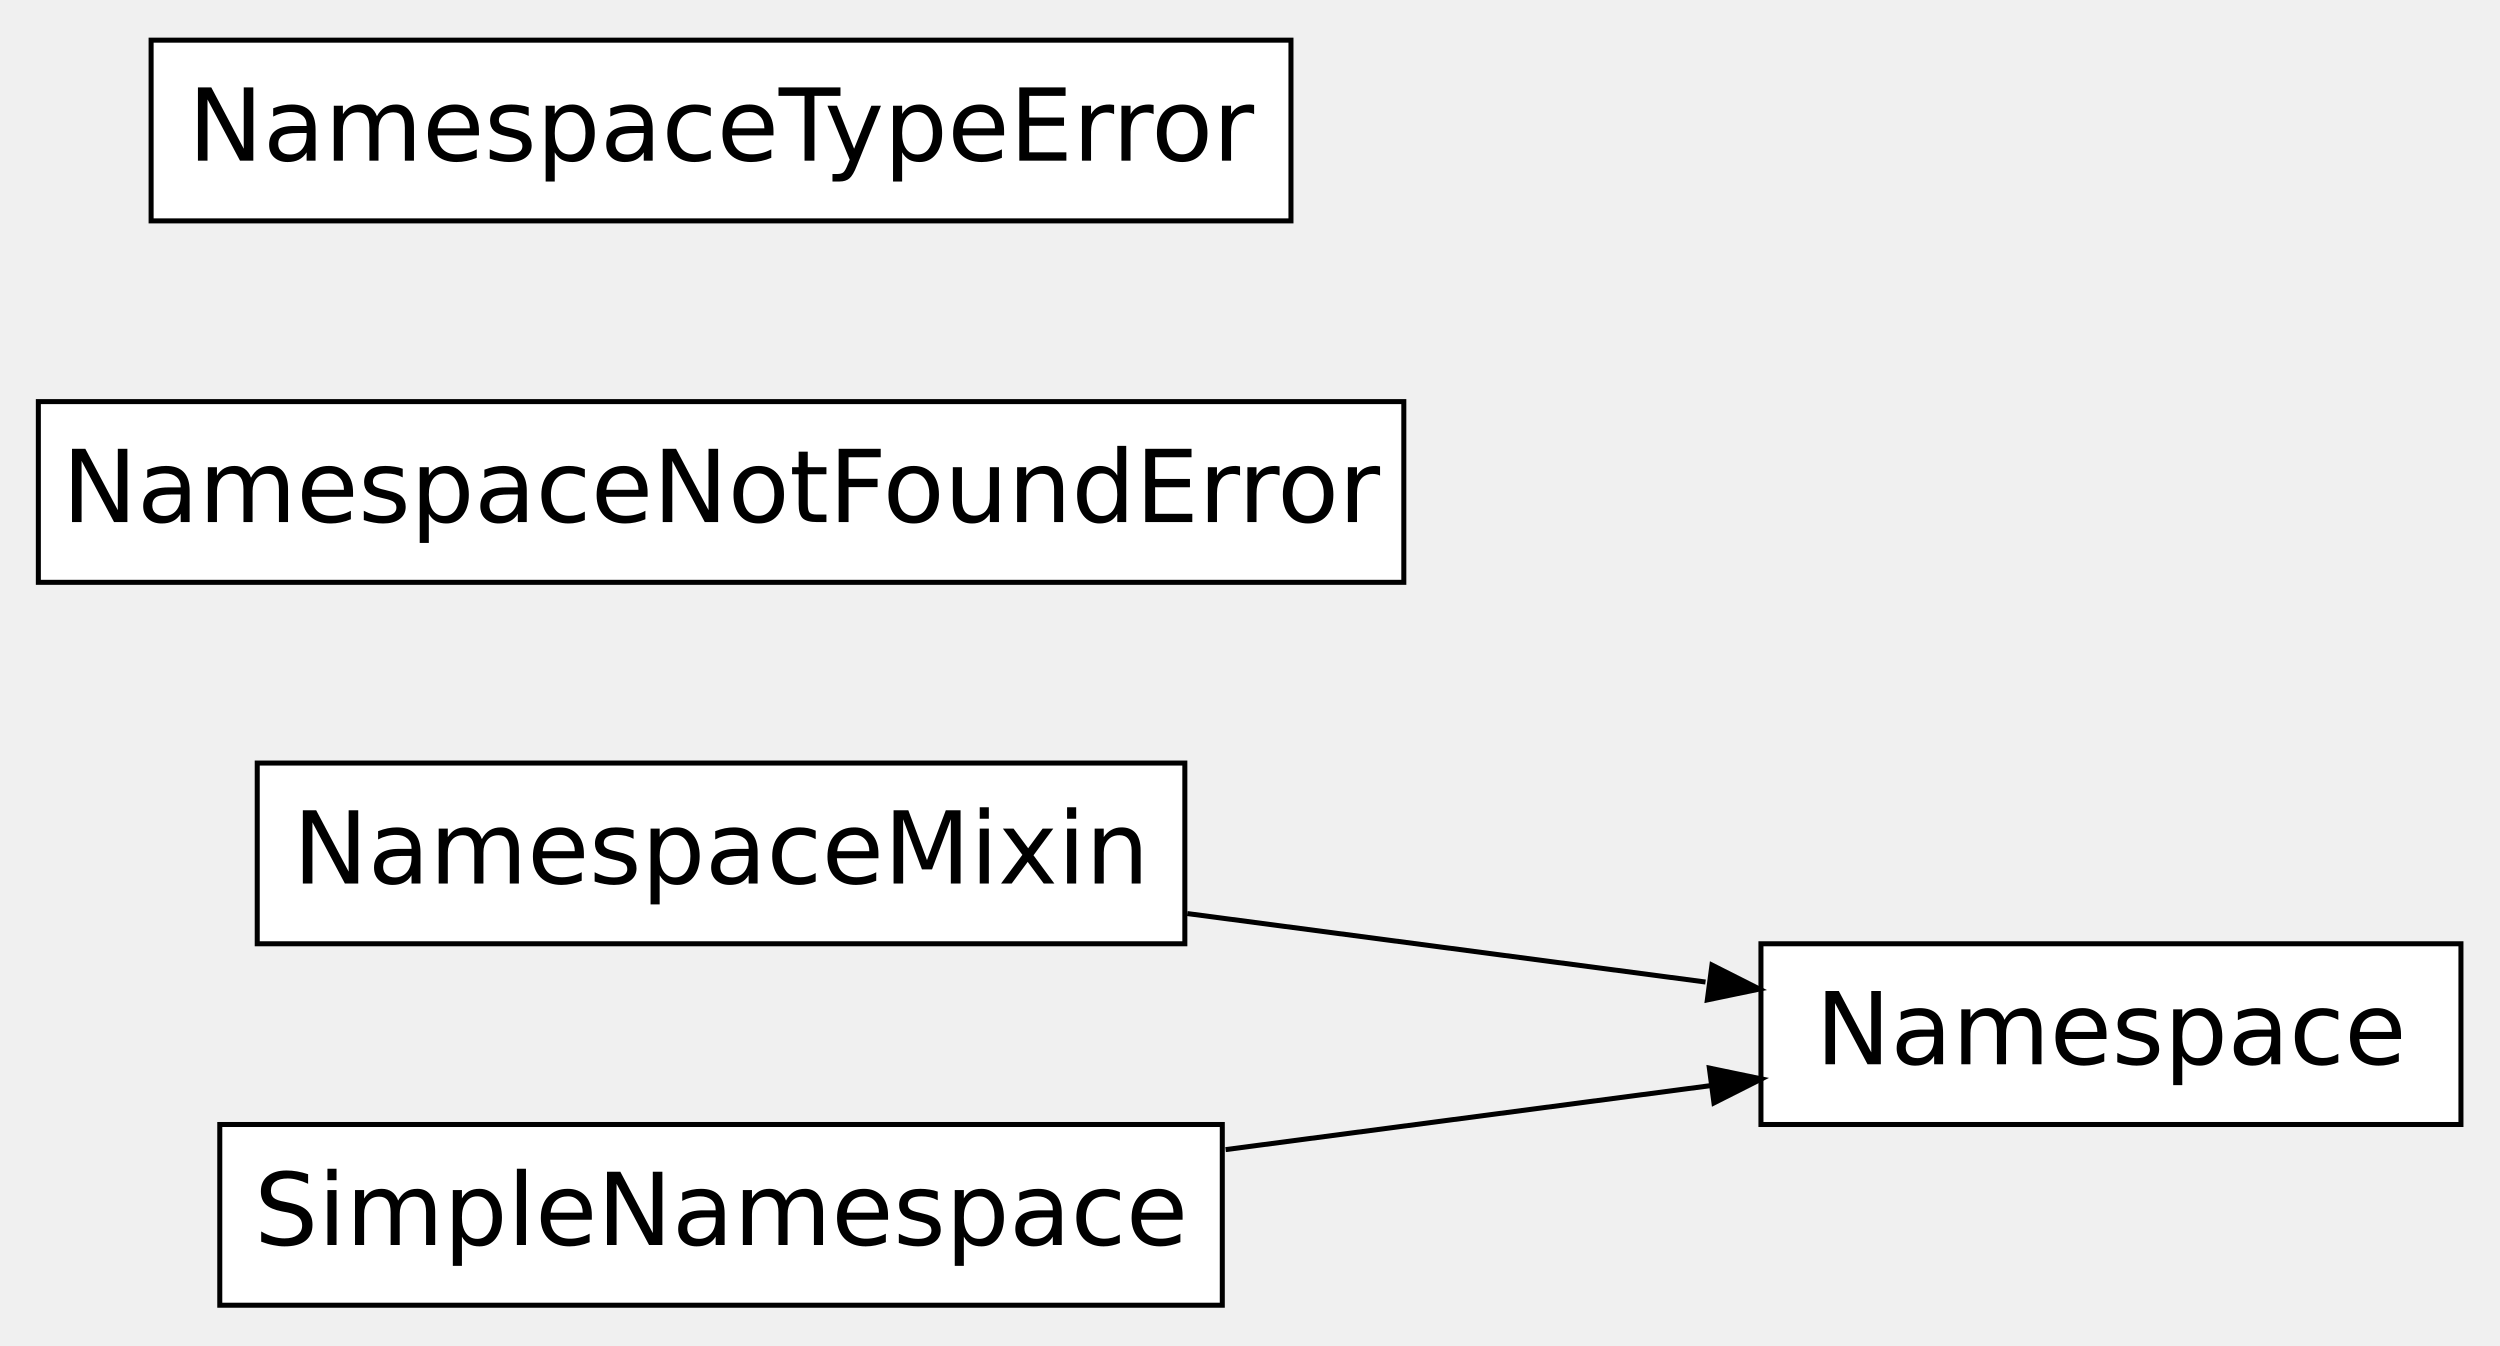
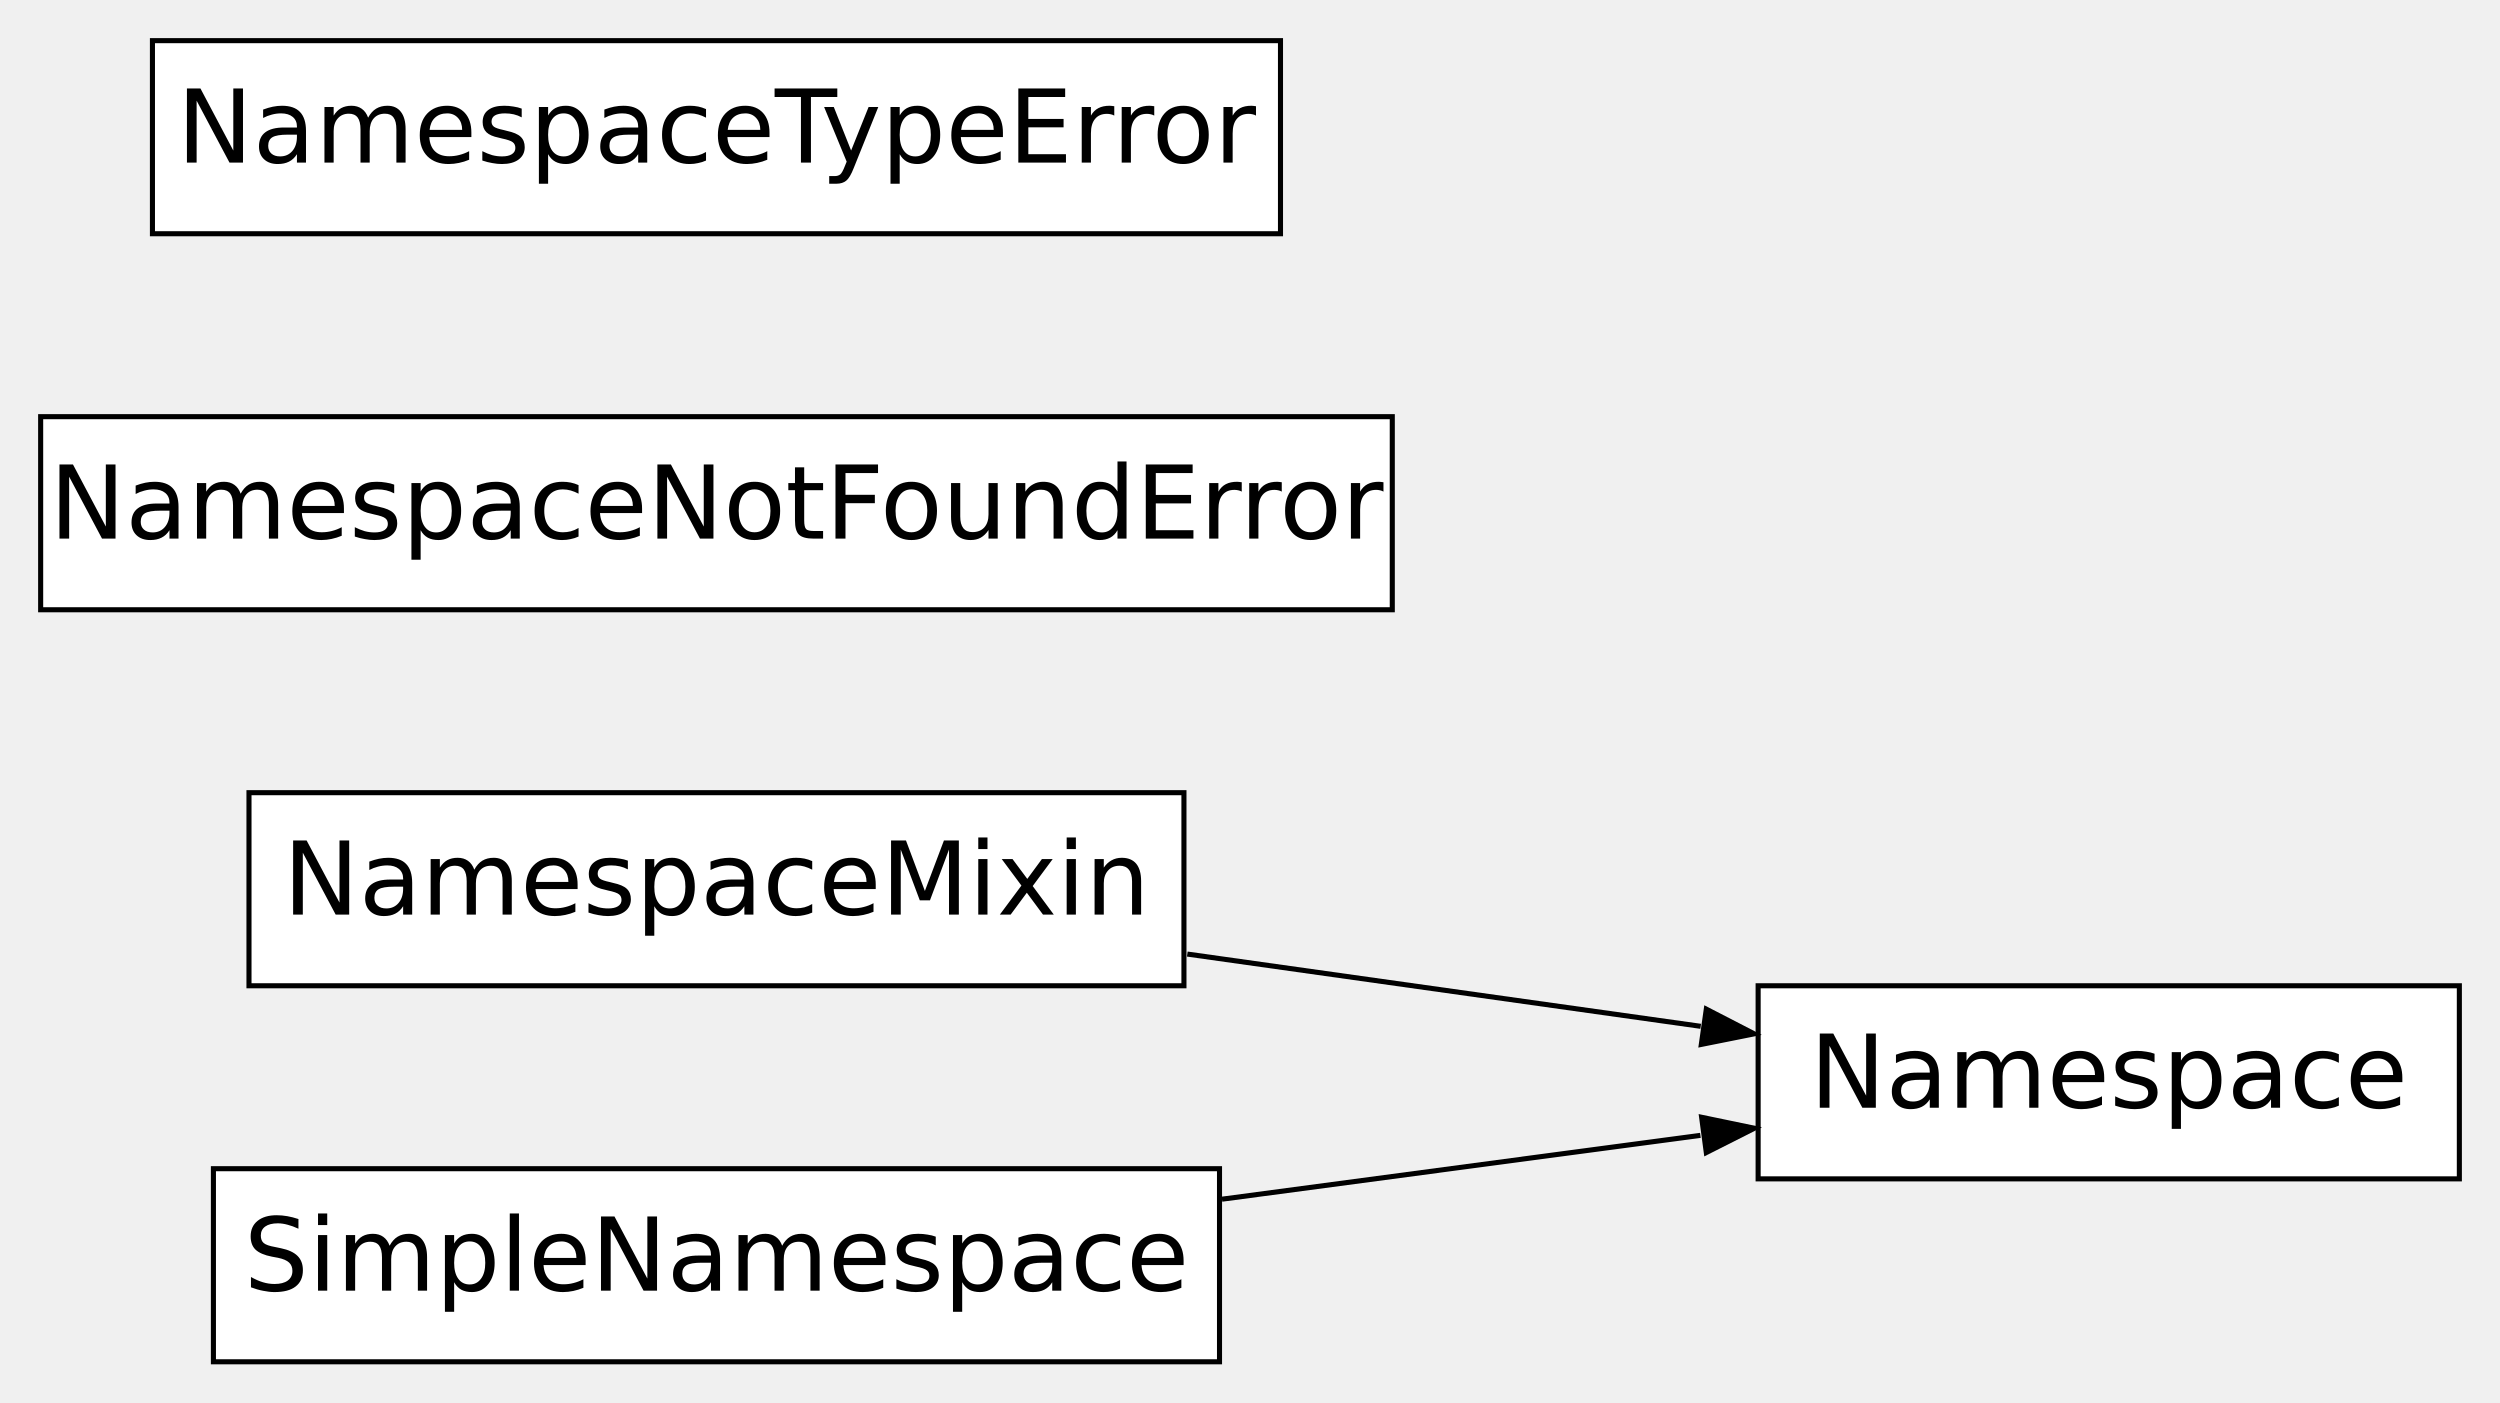
- <svg xmlns="http://www.w3.org/2000/svg" xmlns:xlink="http://www.w3.org/1999/xlink" width="249pt" height="134pt" viewBox="0.00 0.00 248.86 134.00">
-   <g id="graph0" class="graph" transform="scale(1 1) rotate(0) translate(4 130)">
+ <svg xmlns="http://www.w3.org/2000/svg" xmlns:xlink="http://www.w3.org/1999/xlink" width="246pt" height="138pt" viewBox="0.00 0.00 246.00 138.00">
+   <g id="graph0" class="graph" transform="scale(1 1) rotate(0) translate(4 134)">
    <g id="node1" class="node">
      <g id="a_node1">
        <a xlink:href="../api/tollan.utils.namespace.Namespace.html#tollan.utils.namespace.Namespace" xlink:title="A convenient class that manages a set of attributes." target="_top">
-           <polygon fill="white" stroke="black" stroke-width="0.5" points="241.04,-36 171.32,-36 171.32,-18 241.04,-18 241.04,-36" />
-           <text text-anchor="middle" x="206.18" y="-24" font-family="Vera Sans, DejaVu Sans, Liberation Sans, Arial, Helvetica, sans" font-size="10.00">Namespace</text>
+           <polygon fill="white" stroke="black" stroke-width="0.5" points="238,-37 169,-37 169,-18 238,-18 238,-37" />
+           <text text-anchor="middle" x="203.5" y="-25" font-family="Vera Sans, DejaVu Sans, Liberation Sans, Arial, Helvetica, sans" font-size="10.00">Namespace</text>
        </a>
      </g>
    </g>
    <g id="node2" class="node">
      <g id="a_node2">
        <a xlink:title="A mixin class that allows converting object to and from dict.">
-           <polygon fill="white" stroke="black" stroke-width="0.5" points="113.94,-54 21.55,-54 21.55,-36 113.94,-36 113.94,-54" />
-           <text text-anchor="middle" x="67.75" y="-42" font-family="Vera Sans, DejaVu Sans, Liberation Sans, Arial, Helvetica, sans" font-size="10.00">NamespaceMixin</text>
+           <polygon fill="white" stroke="black" stroke-width="0.5" points="112.5,-56 20.5,-56 20.5,-37 112.5,-37 112.5,-56" />
+           <text text-anchor="middle" x="66.5" y="-44" font-family="Vera Sans, DejaVu Sans, Liberation Sans, Arial, Helvetica, sans" font-size="10.00">NamespaceMixin</text>
        </a>
      </g>
    </g>
    <g id="edge1" class="edge">
-       <path fill="none" stroke="black" stroke-width="0.5" d="M114.18,-39.01C130.89,-36.8 149.67,-34.32 165.8,-32.19" />
-       <polygon fill="black" stroke="black" stroke-width="0.5" points="166.44,-33.88 171.17,-31.49 165.98,-30.41 166.44,-33.88" />
+       <path fill="none" stroke="black" stroke-width="0.5" d="M112.83,-40.12C129.21,-37.82 147.55,-35.23 163.35,-33.01" />
+       <polygon fill="black" stroke="black" stroke-width="0.5" points="163.9,-34.7 168.61,-32.27 163.41,-31.23 163.9,-34.7" />
    </g>
    <g id="node3" class="node">
      <g id="a_node3">
        <a xlink:title="A simple attribute-based namespace.">
-           <polygon fill="white" stroke="black" stroke-width="0.5" points="117.67,-18 17.82,-18 17.82,0 117.67,0 117.67,-18" />
-           <text text-anchor="middle" x="67.75" y="-6" font-family="Vera Sans, DejaVu Sans, Liberation Sans, Arial, Helvetica, sans" font-size="10.00">SimpleNamespace</text>
+           <polygon fill="white" stroke="black" stroke-width="0.5" points="116,-19 17,-19 17,0 116,0 116,-19" />
+           <text text-anchor="middle" x="66.5" y="-7" font-family="Vera Sans, DejaVu Sans, Liberation Sans, Arial, Helvetica, sans" font-size="10.00">SimpleNamespace</text>
        </a>
      </g>
    </g>
    <g id="edge2" class="edge">
-       <path fill="none" stroke="black" stroke-width="0.5" d="M118,-15.5C133.91,-17.6 151.31,-19.89 166.36,-21.88" />
-       <polygon fill="black" stroke="black" stroke-width="0.5" points="166.18,-23.62 171.37,-22.54 166.64,-20.15 166.18,-23.62" />
+       <path fill="none" stroke="black" stroke-width="0.5" d="M116.24,-16C131.71,-18.06 148.61,-20.31 163.32,-22.28" />
+       <polygon fill="black" stroke="black" stroke-width="0.5" points="163.44,-24.06 168.63,-22.98 163.9,-20.59 163.44,-24.06" />
    </g>
    <g id="node4" class="node">
      <g id="a_node4">
        <a xlink:href="../api/tollan.utils.namespace.NamespaceNotFoundError.html#tollan.utils.namespace.NamespaceNotFoundError" xlink:title="NamespaceNotFoundError" target="_top">
-           <polygon fill="white" stroke="black" stroke-width="0.5" points="135.75,-90 -0.25,-90 -0.25,-72 135.75,-72 135.75,-90" />
-           <text text-anchor="middle" x="67.75" y="-78" font-family="Vera Sans, DejaVu Sans, Liberation Sans, Arial, Helvetica, sans" font-size="10.00">NamespaceNotFoundError</text>
+           <polygon fill="white" stroke="black" stroke-width="0.5" points="133,-93 0,-93 0,-74 133,-74 133,-93" />
+           <text text-anchor="middle" x="66.5" y="-81" font-family="Vera Sans, DejaVu Sans, Liberation Sans, Arial, Helvetica, sans" font-size="10.00">NamespaceNotFoundError</text>
        </a>
      </g>
    </g>
    <g id="node5" class="node">
      <g id="a_node5">
        <a xlink:href="../api/tollan.utils.namespace.NamespaceTypeError.html#tollan.utils.namespace.NamespaceTypeError" xlink:title="NamespaceTypeError" target="_top">
-           <polygon fill="white" stroke="black" stroke-width="0.5" points="124.51,-126 10.98,-126 10.98,-108 124.51,-108 124.51,-126" />
-           <text text-anchor="middle" x="67.75" y="-114" font-family="Vera Sans, DejaVu Sans, Liberation Sans, Arial, Helvetica, sans" font-size="10.00">NamespaceTypeError</text>
+           <polygon fill="white" stroke="black" stroke-width="0.5" points="122,-130 11,-130 11,-111 122,-111 122,-130" />
+           <text text-anchor="middle" x="66.5" y="-118" font-family="Vera Sans, DejaVu Sans, Liberation Sans, Arial, Helvetica, sans" font-size="10.00">NamespaceTypeError</text>
        </a>
      </g>
    </g>
  </g>
</svg>
